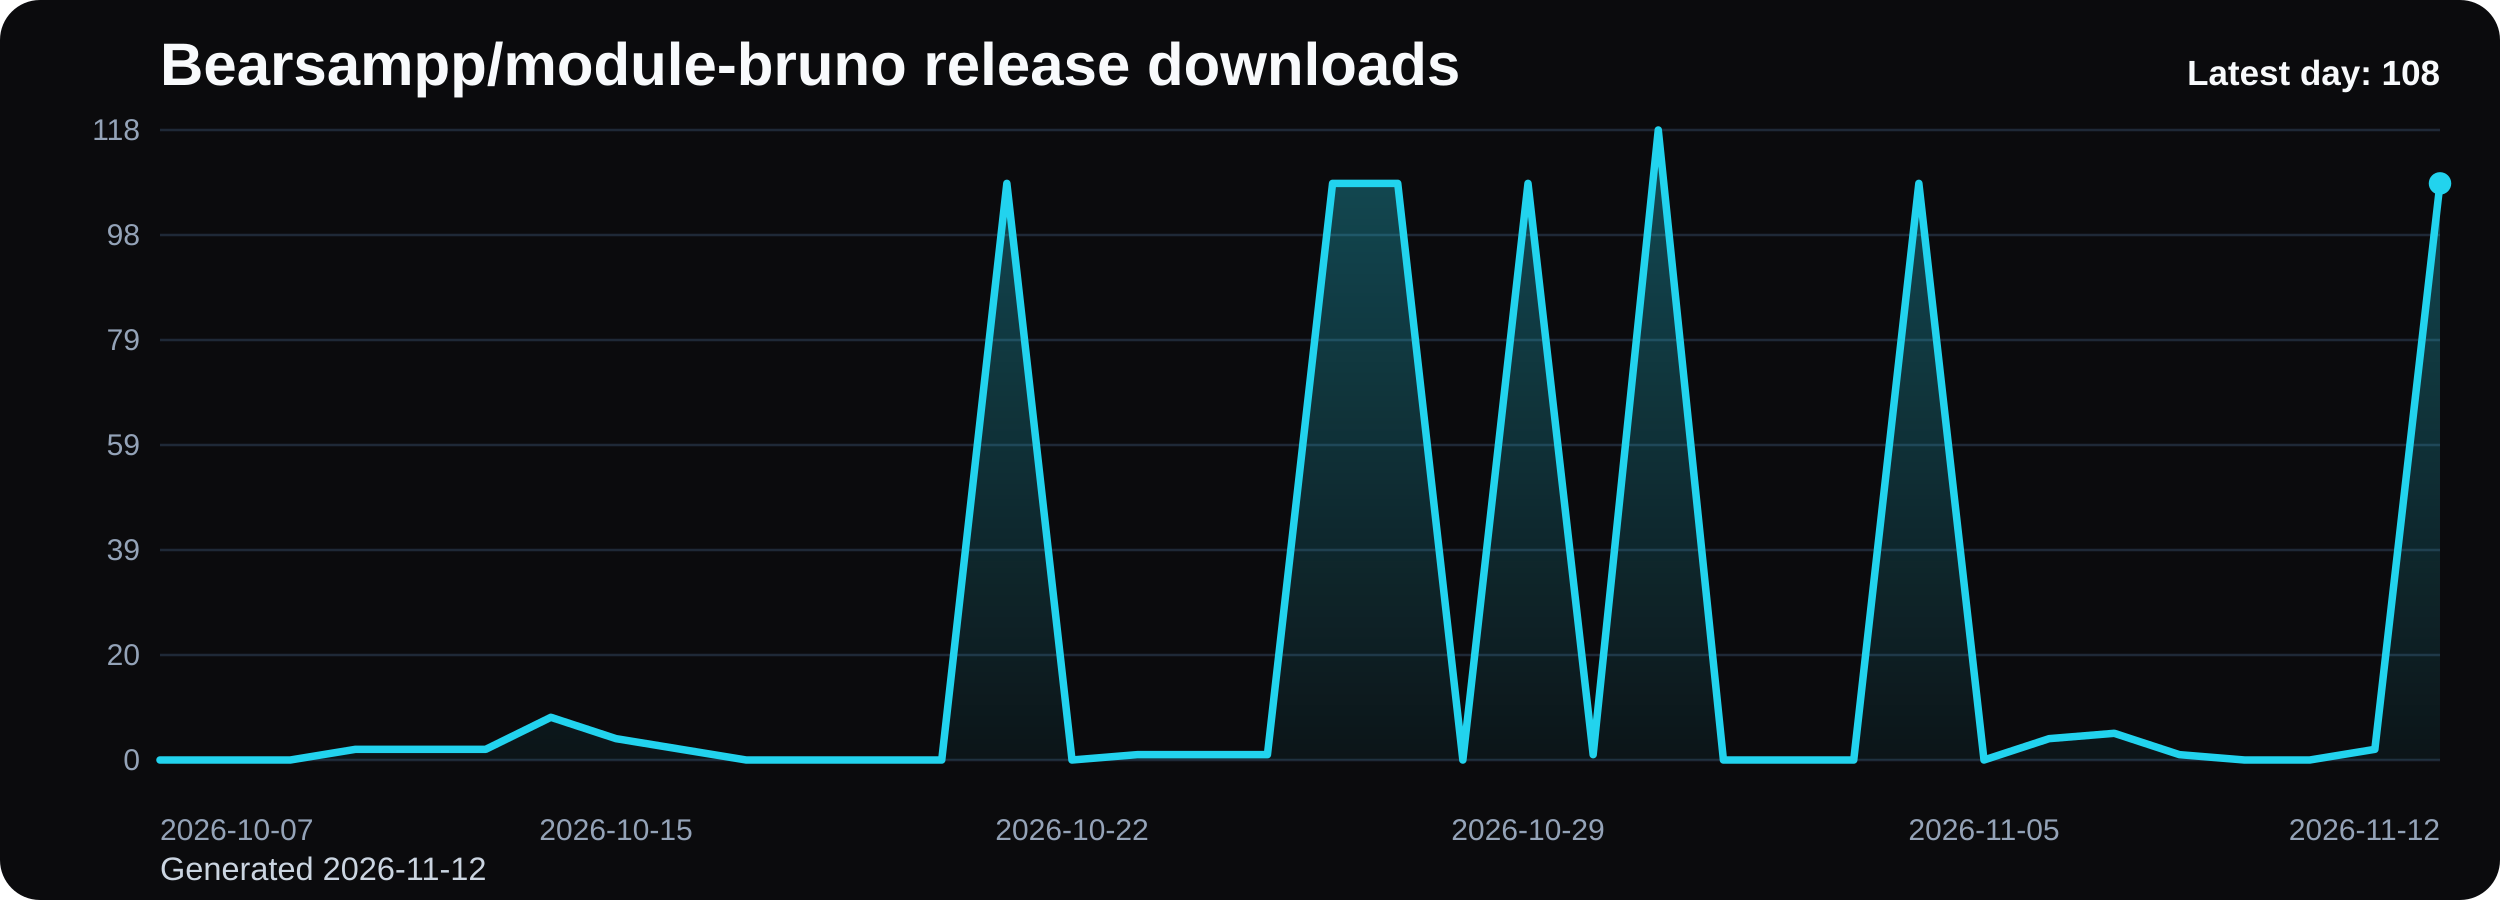
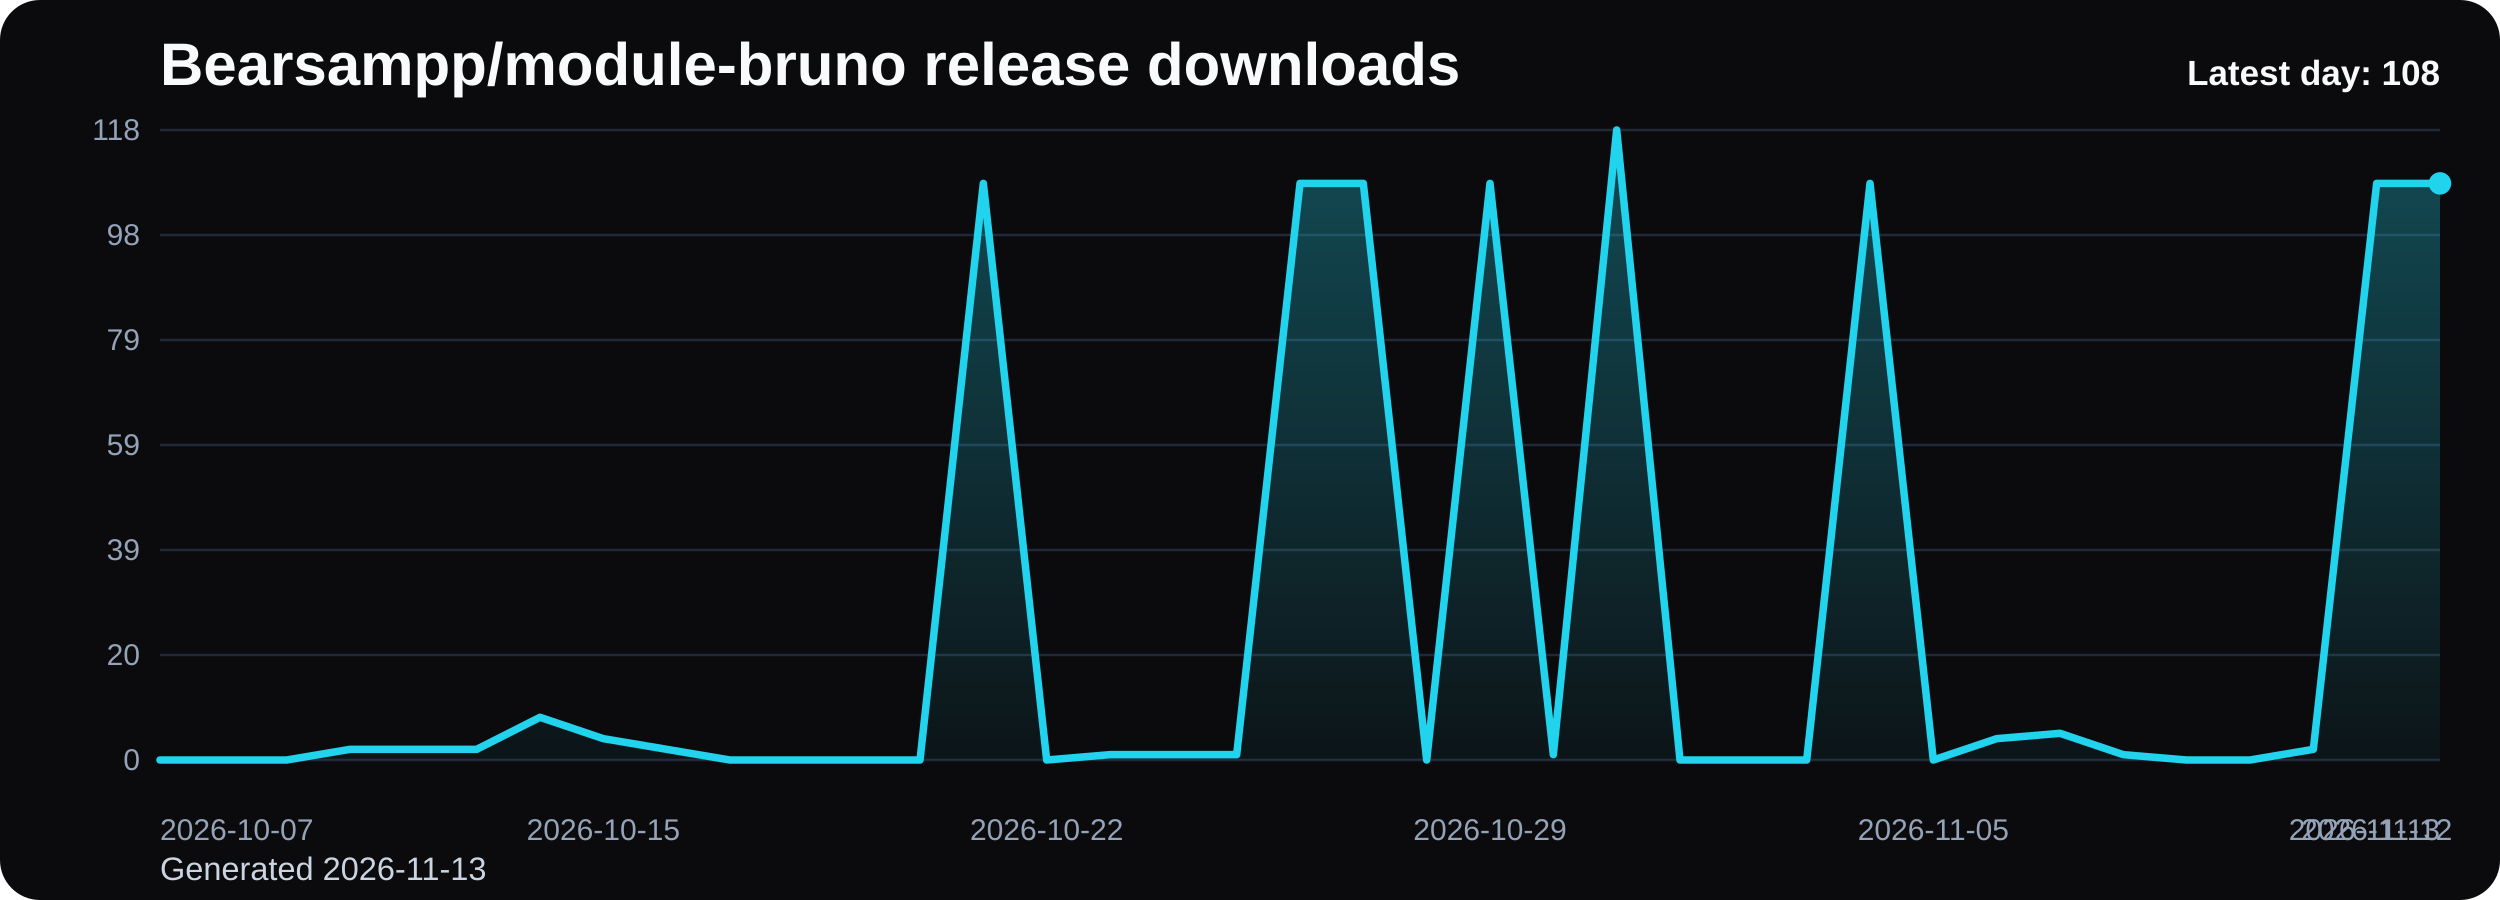
<svg xmlns="http://www.w3.org/2000/svg" viewBox="0 0 1000 360" role="img" aria-label="Bearsampp/module-bruno release downloads chart">
  <defs>
    <linearGradient id="fill-daily-black" x1="0" y1="0" x2="0" y2="1">
      <stop offset="0%" stop-color="#22d3ee" stop-opacity="0.32" />
      <stop offset="100%" stop-color="#22d3ee" stop-opacity="0.05" />
    </linearGradient>
    <style>
      .bg { fill: #0b0b0d; }
      .title { font: 700 24px Arial, sans-serif; fill: #f8fafc; }
      .sub { font: 400 13px Arial, sans-serif; fill: #cbd5e1; }
      .grid { stroke: #1f2937; stroke-width: 1; }
      .axis { font: 400 12px Arial, sans-serif; fill: #94a3b8; }
      .line { fill: none; stroke: #22d3ee; stroke-width: 3; stroke-linecap: round; stroke-linejoin: round; }
      .dot { fill: #22d3ee; }
      .value { font: 600 11px Arial, sans-serif; fill: #cbd5e1; }
      .latest { font: 700 14px Arial, sans-serif; fill: #f8fafc; }
    </style>
  </defs>
  <rect class="bg" x="0" y="0" width="1000" height="360" rx="16" />
  <text class="title" x="64" y="34">Bearsampp/module-bruno release downloads</text>
-   <text class="sub" x="64" y="352">Generated 2026-11-12</text>
+   <text class="sub" x="64" y="352">Generated 2026-11-13</text>
  <line x1="64" y1="52.00" x2="976" y2="52.00" class="grid" />
  <text x="56" y="56.00" text-anchor="end" class="axis">118</text>
  <line x1="64" y1="94.00" x2="976" y2="94.00" class="grid" />
  <text x="56" y="98.00" text-anchor="end" class="axis">98</text>
  <line x1="64" y1="136.00" x2="976" y2="136.00" class="grid" />
  <text x="56" y="140.00" text-anchor="end" class="axis">79</text>
  <line x1="64" y1="178.00" x2="976" y2="178.00" class="grid" />
  <text x="56" y="182.00" text-anchor="end" class="axis">59</text>
  <line x1="64" y1="220.00" x2="976" y2="220.00" class="grid" />
  <text x="56" y="224.00" text-anchor="end" class="axis">39</text>
  <line x1="64" y1="262.00" x2="976" y2="262.00" class="grid" />
  <text x="56" y="266.00" text-anchor="end" class="axis">20</text>
  <line x1="64" y1="304.00" x2="976" y2="304.00" class="grid" />
  <text x="56" y="308.00" text-anchor="end" class="axis">0</text>
-   <path d="M 64.00 304 L 64.00 304.00 L 90.06 304.00 L 116.11 304.00 L 142.17 299.73 L 168.23 299.73 L 194.29 299.73 L 220.34 286.92 L 246.40 295.46 L 272.46 299.73 L 298.51 304.00 L 324.57 304.00 L 350.63 304.00 L 376.69 304.00 L 402.74 73.36 L 428.80 304.00 L 454.86 301.86 L 480.91 301.86 L 506.97 301.86 L 533.03 73.36 L 559.09 73.36 L 585.14 304.00 L 611.20 73.36 L 637.26 301.86 L 663.31 52.00 L 689.37 304.00 L 715.43 304.00 L 741.49 304.00 L 767.54 73.36 L 793.60 304.00 L 819.66 295.46 L 845.71 293.32 L 871.77 301.86 L 897.83 304.00 L 923.89 304.00 L 949.94 299.73 L 976.00 73.36 L 976.00 304 Z" fill="url(#fill-daily-black)" />
-   <polyline class="line" points="64.00,304.00 90.06,304.00 116.11,304.00 142.17,299.73 168.23,299.73 194.29,299.73 220.34,286.92 246.40,295.46 272.46,299.73 298.51,304.00 324.57,304.00 350.63,304.00 376.69,304.00 402.74,73.36 428.80,304.00 454.86,301.86 480.91,301.86 506.97,301.86 533.03,73.36 559.09,73.36 585.14,304.00 611.20,73.36 637.26,301.86 663.31,52.00 689.37,304.00 715.43,304.00 741.49,304.00 767.54,73.36 793.60,304.00 819.66,295.46 845.71,293.32 871.77,301.86 897.83,304.00 923.89,304.00 949.94,299.73 976.00,73.36" />
+   <path d="M 64.00 304 L 64.00 304.00 L 89.33 304.00 L 114.67 304.00 L 140.00 299.73 L 165.33 299.73 L 190.67 299.73 L 216.00 286.92 L 241.33 295.46 L 266.67 299.73 L 292.00 304.00 L 317.33 304.00 L 342.67 304.00 L 368.00 304.00 L 393.33 73.36 L 418.67 304.00 L 444.00 301.86 L 469.33 301.86 L 494.67 301.86 L 520.00 73.36 L 545.33 73.36 L 570.67 304.00 L 596.00 73.36 L 621.33 301.86 L 646.67 52.00 L 672.00 304.00 L 697.33 304.00 L 722.67 304.00 L 748.00 73.36 L 773.33 304.00 L 798.67 295.46 L 824.00 293.32 L 849.33 301.86 L 874.67 304.00 L 900.00 304.00 L 925.33 299.73 L 950.67 73.36 L 976.00 73.36 L 976.00 304 Z" fill="url(#fill-daily-black)" />
+   <polyline class="line" points="64.00,304.00 89.33,304.00 114.67,304.00 140.00,299.73 165.33,299.73 190.67,299.73 216.00,286.92 241.33,295.46 266.67,299.73 292.00,304.00 317.33,304.00 342.67,304.00 368.00,304.00 393.33,73.36 418.67,304.00 444.00,301.86 469.33,301.86 494.67,301.86 520.00,73.36 545.33,73.36 570.67,304.00 596.00,73.36 621.33,301.86 646.67,52.00 672.00,304.00 697.33,304.00 722.67,304.00 748.00,73.36 773.33,304.00 798.67,295.46 824.00,293.32 849.33,301.86 874.67,304.00 900.00,304.00 925.33,299.73 950.67,73.36 976.00,73.36" />
  <circle class="dot" cx="976.00" cy="73.36" r="4.5" />
  <text class="axis" x="64.00" y="336" text-anchor="start">2026-10-07</text>
-   <text class="axis" x="246.40" y="336" text-anchor="middle">2026-10-15</text>
-   <text class="axis" x="428.80" y="336" text-anchor="middle">2026-10-22</text>
-   <text class="axis" x="611.20" y="336" text-anchor="middle">2026-10-29</text>
-   <text class="axis" x="793.60" y="336" text-anchor="middle">2026-11-05</text>
-   <text class="axis" x="976.00" y="336" text-anchor="end">2026-11-12</text>
+   <text class="axis" x="241.33" y="336" text-anchor="middle">2026-10-15</text>
+   <text class="axis" x="418.67" y="336" text-anchor="middle">2026-10-22</text>
+   <text class="axis" x="596.00" y="336" text-anchor="middle">2026-10-29</text>
+   <text class="axis" x="773.33" y="336" text-anchor="middle">2026-11-05</text>
+   <text class="axis" x="950.67" y="336" text-anchor="middle">2026-11-12</text>
+   <text class="axis" x="976.00" y="336" text-anchor="end">2026-11-13</text>
  <text class="latest" x="976" y="34" text-anchor="end">Latest day: 108</text>
</svg>
